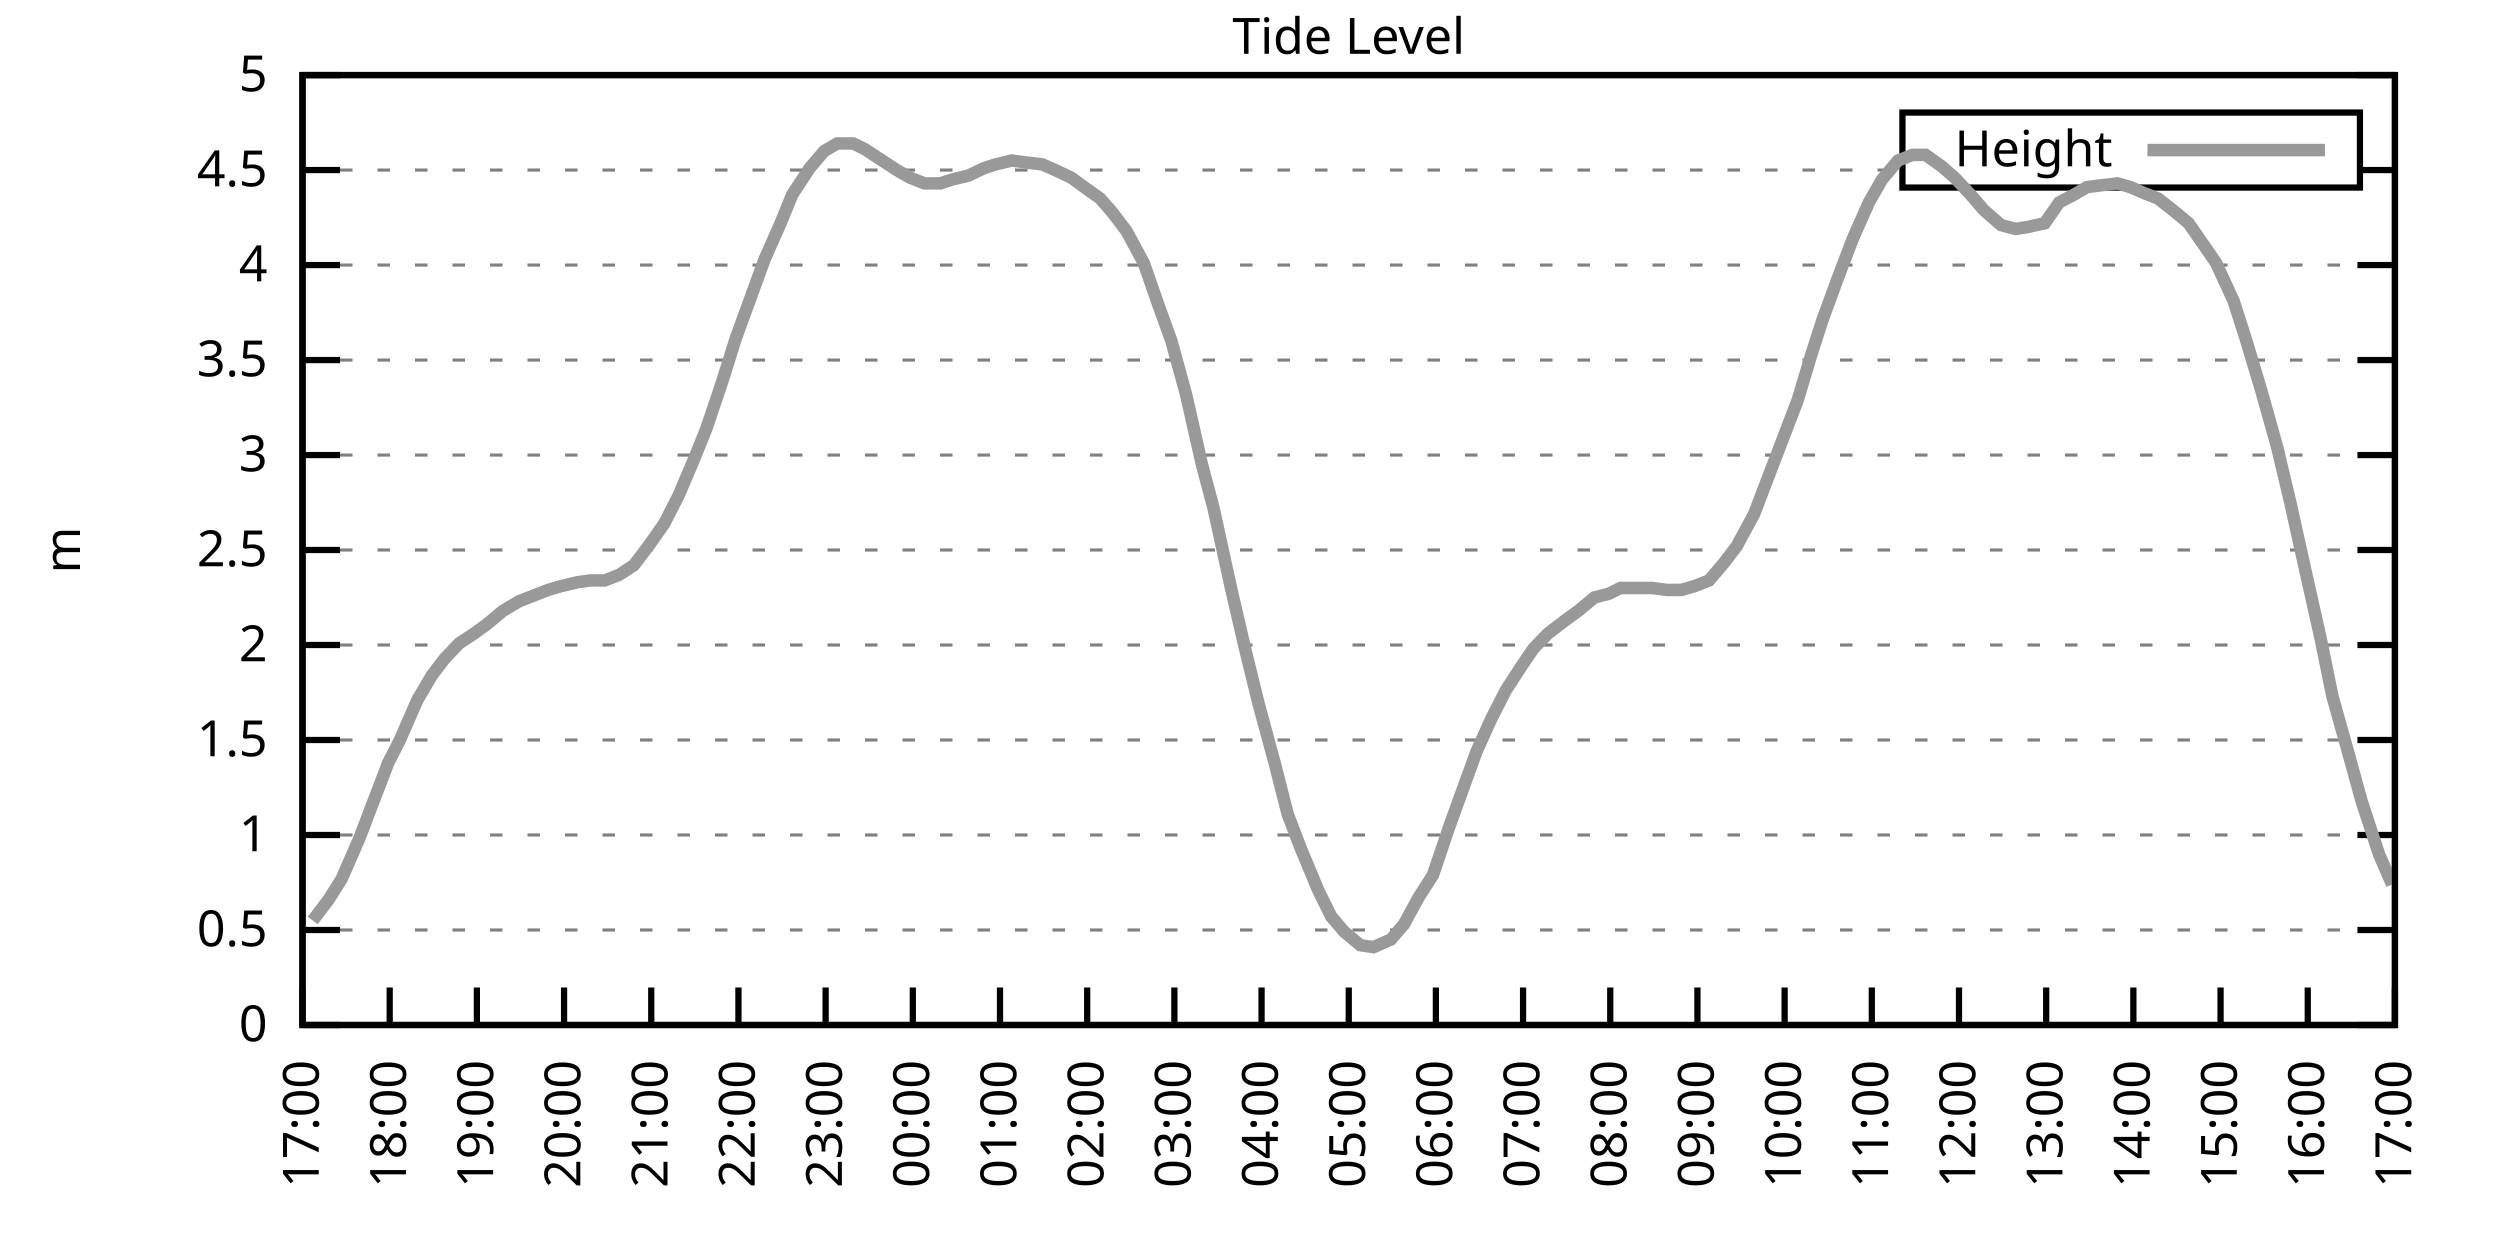
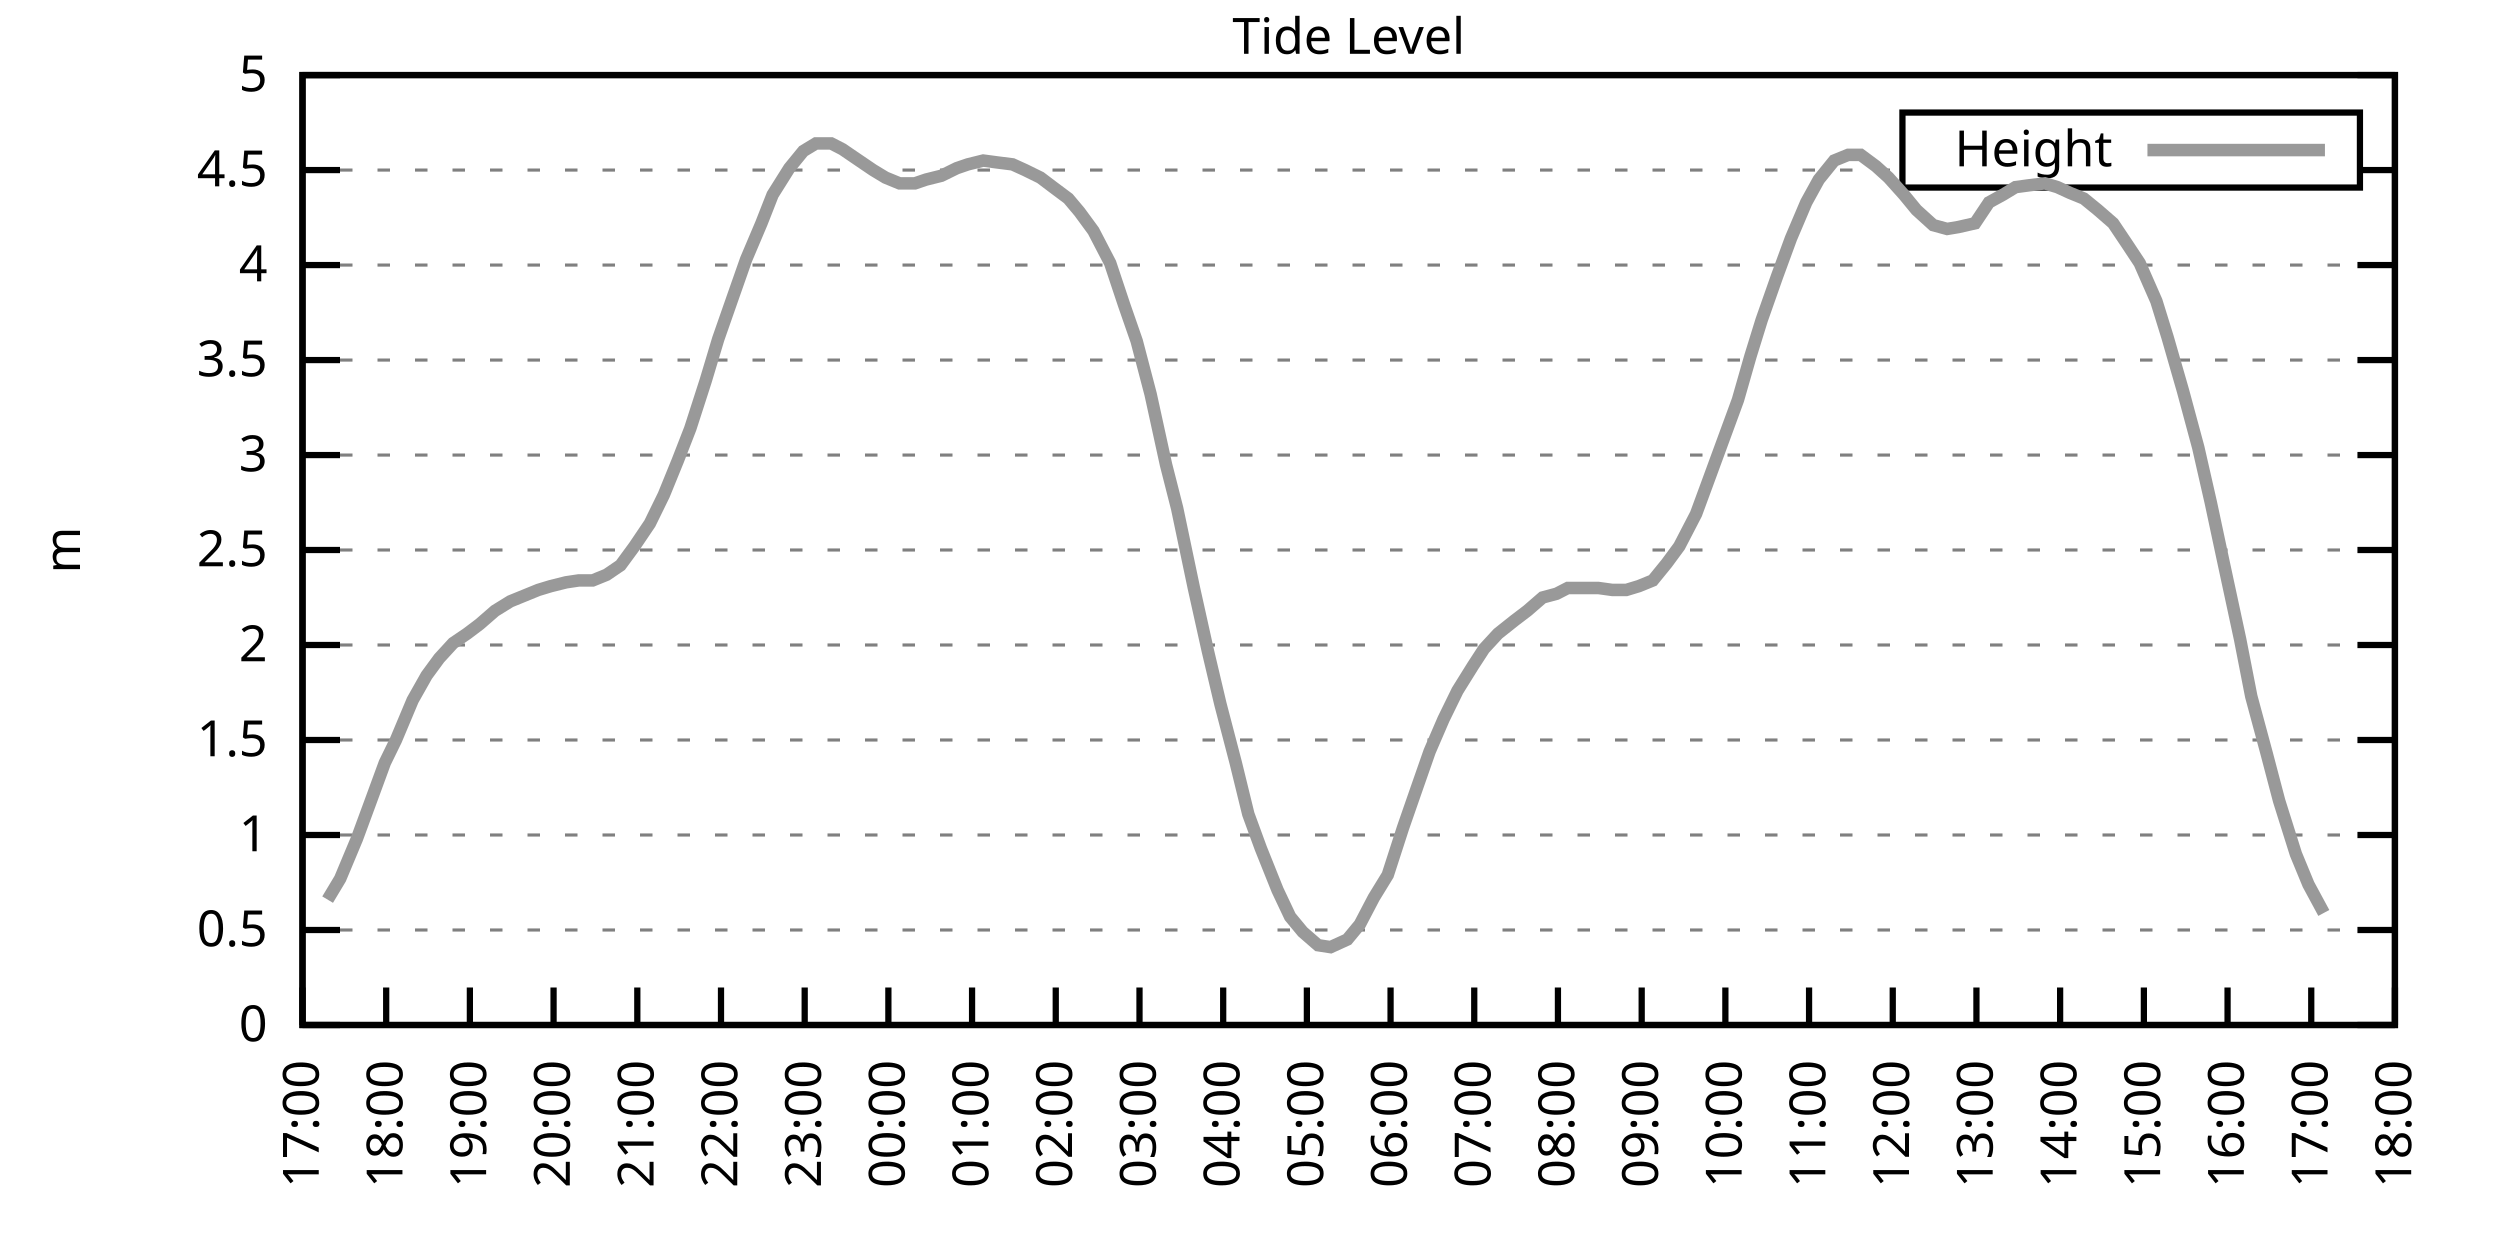
<svg xmlns="http://www.w3.org/2000/svg" xmlns:xlink="http://www.w3.org/1999/xlink" width="400" height="200" viewBox="0 0 400 200">
  <g id="gnuplot_canvas">
    <rect x="0" y="0" width="400" height="200" fill="none" />
    <defs>
      <circle id="gpDot" r="0.5" stroke-width="0.5" stroke="currentColor" />
      <path id="gpPt0" stroke-width="0.333" stroke="currentColor" d="M-1,0 h2 M0,-1 v2" />
      <path id="gpPt1" stroke-width="0.333" stroke="currentColor" d="M-1,-1 L1,1 M1,-1 L-1,1" />
      <path id="gpPt2" stroke-width="0.333" stroke="currentColor" d="M-1,0 L1,0 M0,-1 L0,1 M-1,-1 L1,1 M-1,1 L1,-1" />
      <rect id="gpPt3" stroke-width="0.333" stroke="currentColor" x="-1" y="-1" width="2" height="2" />
      <rect id="gpPt4" stroke-width="0.333" stroke="currentColor" fill="currentColor" x="-1" y="-1" width="2" height="2" />
      <circle id="gpPt5" stroke-width="0.333" stroke="currentColor" cx="0" cy="0" r="1" />
      <use xlink:href="#gpPt5" id="gpPt6" fill="currentColor" stroke="none" />
      <path id="gpPt7" stroke-width="0.333" stroke="currentColor" d="M0,-1.33 L-1.33,0.67 L1.33,0.67 z" />
      <use xlink:href="#gpPt7" id="gpPt8" fill="currentColor" stroke="none" />
      <use xlink:href="#gpPt7" id="gpPt9" stroke="currentColor" transform="rotate(180)" />
      <use xlink:href="#gpPt9" id="gpPt10" fill="currentColor" stroke="none" />
      <use xlink:href="#gpPt3" id="gpPt11" stroke="currentColor" transform="rotate(45)" />
      <use xlink:href="#gpPt11" id="gpPt12" fill="currentColor" stroke="none" />
      <path id="gpPt13" stroke-width="0.333" stroke="currentColor" d="M0,1.330 L1.265,0.411 L0.782,-1.067 L-0.782,-1.076 L-1.265,0.411 z" />
      <use xlink:href="#gpPt13" id="gpPt14" fill="currentColor" stroke="none" />
      <filter id="textbox" filterUnits="objectBoundingBox" x="0" y="0" height="1" width="1">
        <feFlood flood-color="white" flood-opacity="1" result="bgnd" />
        <feComposite in="SourceGraphic" in2="bgnd" operator="atop" />
      </filter>
      <filter id="greybox" filterUnits="objectBoundingBox" x="0" y="0" height="1" width="1">
        <feFlood flood-color="lightgrey" flood-opacity="1" result="grey" />
        <feComposite in="SourceGraphic" in2="grey" operator="atop" />
      </filter>
    </defs>
    <g fill="none" color="white" stroke="currentColor" stroke-width="1.00" stroke-linecap="butt" stroke-linejoin="miter">
</g>
    <g fill="none" color="black" stroke="currentColor" stroke-width="1.00" stroke-linecap="butt" stroke-linejoin="miter">
      <g stroke="none" shape-rendering="crispEdges">
        <polygon fill="rgb(255, 255, 255)" points="48.40,164.00 383.18,164.00 383.18,12.02 48.40,12.02 " />
      </g>
    </g>
    <g fill="none" color="black" stroke="currentColor" stroke-width="1.00" stroke-linecap="butt" stroke-linejoin="miter">
</g>
    <g fill="none" color="black" stroke="black" stroke-width="0.50" stroke-linecap="butt" stroke-linejoin="miter">
</g>
    <g fill="none" color="gray" stroke="currentColor" stroke-width="0.50" stroke-linecap="butt" stroke-linejoin="miter">
      <path stroke="gray" stroke-dasharray="2,4" class="gridline" d="M48.40,164.00 L383.19,164.00  " />
    </g>
    <g fill="none" color="gray" stroke="gray" stroke-width="1.00" stroke-linecap="butt" stroke-linejoin="miter">
</g>
    <g fill="none" color="black" stroke="currentColor" stroke-width="1.00" stroke-linecap="butt" stroke-linejoin="miter">
      <path stroke="black" d="M48.40,164.00 L54.40,164.00 M383.19,164.00 L377.19,164.00  " />
      <g transform="translate(42.80,166.60)" stroke="none" fill="black" font-family="Sans" font-size="8.00" text-anchor="end">
        <text>
          <tspan font-family="Sans"> 0</tspan>
        </text>
      </g>
    </g>
    <g fill="none" color="black" stroke="currentColor" stroke-width="1.00" stroke-linecap="butt" stroke-linejoin="miter">
</g>
    <g fill="none" color="black" stroke="black" stroke-width="0.50" stroke-linecap="butt" stroke-linejoin="miter">
</g>
    <g fill="none" color="gray" stroke="currentColor" stroke-width="0.50" stroke-linecap="butt" stroke-linejoin="miter">
      <path stroke="gray" stroke-dasharray="2,4" class="gridline" d="M48.40,148.80 L383.19,148.80  " />
    </g>
    <g fill="none" color="gray" stroke="gray" stroke-width="1.00" stroke-linecap="butt" stroke-linejoin="miter">
</g>
    <g fill="none" color="black" stroke="currentColor" stroke-width="1.00" stroke-linecap="butt" stroke-linejoin="miter">
      <path stroke="black" d="M48.40,148.80 L54.40,148.80 M383.19,148.80 L377.19,148.80  " />
      <g transform="translate(42.80,151.40)" stroke="none" fill="black" font-family="Sans" font-size="8.00" text-anchor="end">
        <text>
          <tspan font-family="Sans"> 0.5</tspan>
        </text>
      </g>
    </g>
    <g fill="none" color="black" stroke="currentColor" stroke-width="1.00" stroke-linecap="butt" stroke-linejoin="miter">
</g>
    <g fill="none" color="black" stroke="black" stroke-width="0.50" stroke-linecap="butt" stroke-linejoin="miter">
</g>
    <g fill="none" color="gray" stroke="currentColor" stroke-width="0.50" stroke-linecap="butt" stroke-linejoin="miter">
      <path stroke="gray" stroke-dasharray="2,4" class="gridline" d="M48.40,133.60 L383.19,133.60  " />
    </g>
    <g fill="none" color="gray" stroke="gray" stroke-width="1.00" stroke-linecap="butt" stroke-linejoin="miter">
</g>
    <g fill="none" color="black" stroke="currentColor" stroke-width="1.00" stroke-linecap="butt" stroke-linejoin="miter">
      <path stroke="black" d="M48.40,133.60 L54.40,133.60 M383.19,133.60 L377.19,133.60  " />
      <g transform="translate(42.80,136.20)" stroke="none" fill="black" font-family="Sans" font-size="8.00" text-anchor="end">
        <text>
          <tspan font-family="Sans"> 1</tspan>
        </text>
      </g>
    </g>
    <g fill="none" color="black" stroke="currentColor" stroke-width="1.00" stroke-linecap="butt" stroke-linejoin="miter">
</g>
    <g fill="none" color="black" stroke="black" stroke-width="0.50" stroke-linecap="butt" stroke-linejoin="miter">
</g>
    <g fill="none" color="gray" stroke="currentColor" stroke-width="0.50" stroke-linecap="butt" stroke-linejoin="miter">
      <path stroke="gray" stroke-dasharray="2,4" class="gridline" d="M48.40,118.40 L383.19,118.40  " />
    </g>
    <g fill="none" color="gray" stroke="gray" stroke-width="1.00" stroke-linecap="butt" stroke-linejoin="miter">
</g>
    <g fill="none" color="black" stroke="currentColor" stroke-width="1.00" stroke-linecap="butt" stroke-linejoin="miter">
      <path stroke="black" d="M48.40,118.40 L54.40,118.40 M383.19,118.40 L377.19,118.40  " />
      <g transform="translate(42.80,121.00)" stroke="none" fill="black" font-family="Sans" font-size="8.00" text-anchor="end">
        <text>
          <tspan font-family="Sans"> 1.5</tspan>
        </text>
      </g>
    </g>
    <g fill="none" color="black" stroke="currentColor" stroke-width="1.00" stroke-linecap="butt" stroke-linejoin="miter">
</g>
    <g fill="none" color="black" stroke="black" stroke-width="0.50" stroke-linecap="butt" stroke-linejoin="miter">
</g>
    <g fill="none" color="gray" stroke="currentColor" stroke-width="0.50" stroke-linecap="butt" stroke-linejoin="miter">
      <path stroke="gray" stroke-dasharray="2,4" class="gridline" d="M48.40,103.20 L383.19,103.20  " />
    </g>
    <g fill="none" color="gray" stroke="gray" stroke-width="1.00" stroke-linecap="butt" stroke-linejoin="miter">
</g>
    <g fill="none" color="black" stroke="currentColor" stroke-width="1.00" stroke-linecap="butt" stroke-linejoin="miter">
      <path stroke="black" d="M48.40,103.20 L54.40,103.20 M383.19,103.20 L377.19,103.20  " />
      <g transform="translate(42.80,105.80)" stroke="none" fill="black" font-family="Sans" font-size="8.00" text-anchor="end">
        <text>
          <tspan font-family="Sans"> 2</tspan>
        </text>
      </g>
    </g>
    <g fill="none" color="black" stroke="currentColor" stroke-width="1.00" stroke-linecap="butt" stroke-linejoin="miter">
</g>
    <g fill="none" color="black" stroke="black" stroke-width="0.50" stroke-linecap="butt" stroke-linejoin="miter">
</g>
    <g fill="none" color="gray" stroke="currentColor" stroke-width="0.50" stroke-linecap="butt" stroke-linejoin="miter">
      <path stroke="gray" stroke-dasharray="2,4" class="gridline" d="M48.40,88.00 L383.19,88.00  " />
    </g>
    <g fill="none" color="gray" stroke="gray" stroke-width="1.00" stroke-linecap="butt" stroke-linejoin="miter">
</g>
    <g fill="none" color="black" stroke="currentColor" stroke-width="1.00" stroke-linecap="butt" stroke-linejoin="miter">
      <path stroke="black" d="M48.40,88.00 L54.40,88.00 M383.19,88.00 L377.19,88.00  " />
      <g transform="translate(42.80,90.60)" stroke="none" fill="black" font-family="Sans" font-size="8.00" text-anchor="end">
        <text>
          <tspan font-family="Sans"> 2.5</tspan>
        </text>
      </g>
    </g>
    <g fill="none" color="black" stroke="currentColor" stroke-width="1.00" stroke-linecap="butt" stroke-linejoin="miter">
</g>
    <g fill="none" color="black" stroke="black" stroke-width="0.50" stroke-linecap="butt" stroke-linejoin="miter">
</g>
    <g fill="none" color="gray" stroke="currentColor" stroke-width="0.50" stroke-linecap="butt" stroke-linejoin="miter">
      <path stroke="gray" stroke-dasharray="2,4" class="gridline" d="M48.40,72.81 L383.19,72.81  " />
    </g>
    <g fill="none" color="gray" stroke="gray" stroke-width="1.00" stroke-linecap="butt" stroke-linejoin="miter">
</g>
    <g fill="none" color="black" stroke="currentColor" stroke-width="1.00" stroke-linecap="butt" stroke-linejoin="miter">
      <path stroke="black" d="M48.40,72.81 L54.40,72.81 M383.19,72.81 L377.19,72.81  " />
      <g transform="translate(42.80,75.41)" stroke="none" fill="black" font-family="Sans" font-size="8.00" text-anchor="end">
        <text>
          <tspan font-family="Sans"> 3</tspan>
        </text>
      </g>
    </g>
    <g fill="none" color="black" stroke="currentColor" stroke-width="1.00" stroke-linecap="butt" stroke-linejoin="miter">
</g>
    <g fill="none" color="black" stroke="black" stroke-width="0.50" stroke-linecap="butt" stroke-linejoin="miter">
</g>
    <g fill="none" color="gray" stroke="currentColor" stroke-width="0.50" stroke-linecap="butt" stroke-linejoin="miter">
      <path stroke="gray" stroke-dasharray="2,4" class="gridline" d="M48.40,57.61 L383.19,57.61  " />
    </g>
    <g fill="none" color="gray" stroke="gray" stroke-width="1.00" stroke-linecap="butt" stroke-linejoin="miter">
</g>
    <g fill="none" color="black" stroke="currentColor" stroke-width="1.00" stroke-linecap="butt" stroke-linejoin="miter">
      <path stroke="black" d="M48.40,57.61 L54.40,57.61 M383.19,57.61 L377.19,57.61  " />
      <g transform="translate(42.80,60.21)" stroke="none" fill="black" font-family="Sans" font-size="8.00" text-anchor="end">
        <text>
          <tspan font-family="Sans"> 3.5</tspan>
        </text>
      </g>
    </g>
    <g fill="none" color="black" stroke="currentColor" stroke-width="1.00" stroke-linecap="butt" stroke-linejoin="miter">
</g>
    <g fill="none" color="black" stroke="black" stroke-width="0.50" stroke-linecap="butt" stroke-linejoin="miter">
</g>
    <g fill="none" color="gray" stroke="currentColor" stroke-width="0.50" stroke-linecap="butt" stroke-linejoin="miter">
      <path stroke="gray" stroke-dasharray="2,4" class="gridline" d="M48.40,42.41 L383.19,42.41  " />
    </g>
    <g fill="none" color="gray" stroke="gray" stroke-width="1.00" stroke-linecap="butt" stroke-linejoin="miter">
</g>
    <g fill="none" color="black" stroke="currentColor" stroke-width="1.00" stroke-linecap="butt" stroke-linejoin="miter">
      <path stroke="black" d="M48.40,42.41 L54.40,42.41 M383.19,42.41 L377.19,42.41  " />
      <g transform="translate(42.80,45.01)" stroke="none" fill="black" font-family="Sans" font-size="8.00" text-anchor="end">
        <text>
          <tspan font-family="Sans"> 4</tspan>
        </text>
      </g>
    </g>
    <g fill="none" color="black" stroke="currentColor" stroke-width="1.00" stroke-linecap="butt" stroke-linejoin="miter">
</g>
    <g fill="none" color="black" stroke="black" stroke-width="0.50" stroke-linecap="butt" stroke-linejoin="miter">
</g>
    <g fill="none" color="gray" stroke="currentColor" stroke-width="0.50" stroke-linecap="butt" stroke-linejoin="miter">
      <path stroke="gray" stroke-dasharray="2,4" class="gridline" d="M48.40,27.21 L304.39,27.21 M377.59,27.21 L383.19,27.21  " />
    </g>
    <g fill="none" color="gray" stroke="gray" stroke-width="1.00" stroke-linecap="butt" stroke-linejoin="miter">
</g>
    <g fill="none" color="black" stroke="currentColor" stroke-width="1.00" stroke-linecap="butt" stroke-linejoin="miter">
      <path stroke="black" d="M48.40,27.21 L54.40,27.21 M383.19,27.21 L377.19,27.21  " />
      <g transform="translate(42.80,29.81)" stroke="none" fill="black" font-family="Sans" font-size="8.00" text-anchor="end">
        <text>
          <tspan font-family="Sans"> 4.5</tspan>
        </text>
      </g>
    </g>
    <g fill="none" color="black" stroke="currentColor" stroke-width="1.00" stroke-linecap="butt" stroke-linejoin="miter">
</g>
    <g fill="none" color="black" stroke="black" stroke-width="0.50" stroke-linecap="butt" stroke-linejoin="miter">
</g>
    <g fill="none" color="gray" stroke="currentColor" stroke-width="0.50" stroke-linecap="butt" stroke-linejoin="miter">
      <path stroke="gray" stroke-dasharray="2,4" class="gridline" d="M48.40,12.01 L383.19,12.01  " />
    </g>
    <g fill="none" color="gray" stroke="gray" stroke-width="1.00" stroke-linecap="butt" stroke-linejoin="miter">
</g>
    <g fill="none" color="black" stroke="currentColor" stroke-width="1.00" stroke-linecap="butt" stroke-linejoin="miter">
      <path stroke="black" d="M48.40,12.01 L54.40,12.01 M383.19,12.01 L377.19,12.01  " />
      <g transform="translate(42.80,14.61)" stroke="none" fill="black" font-family="Sans" font-size="8.00" text-anchor="end">
        <text>
          <tspan font-family="Sans"> 5</tspan>
        </text>
      </g>
    </g>
    <g fill="none" color="black" stroke="currentColor" stroke-width="1.00" stroke-linecap="butt" stroke-linejoin="miter">
      <path stroke="black" d="M48.40,164.00 L48.40,158.00  " />
      <g transform="translate(51.00,169.60) rotate(270.00)" stroke="none" fill="black" font-family="Sans" font-size="8.00" text-anchor="end">
        <text>
          <tspan font-family="Sans">17:00</tspan>
        </text>
      </g>
    </g>
    <g fill="none" color="black" stroke="currentColor" stroke-width="1.00" stroke-linecap="butt" stroke-linejoin="miter">
-       <path stroke="black" d="M62.35,164.00 L62.35,158.00  " />
-       <g transform="translate(64.95,169.60) rotate(270.00)" stroke="none" fill="black" font-family="Sans" font-size="8.00" text-anchor="end">
+       <path stroke="black" d="M61.79,164.00 L61.79,158.00  " />
+       <g transform="translate(64.39,169.60) rotate(270.00)" stroke="none" fill="black" font-family="Sans" font-size="8.00" text-anchor="end">
        <text>
          <tspan font-family="Sans">18:00</tspan>
        </text>
      </g>
    </g>
    <g fill="none" color="black" stroke="currentColor" stroke-width="1.00" stroke-linecap="butt" stroke-linejoin="miter">
-       <path stroke="black" d="M76.30,164.00 L76.30,158.00  " />
-       <g transform="translate(78.90,169.60) rotate(270.00)" stroke="none" fill="black" font-family="Sans" font-size="8.00" text-anchor="end">
+       <path stroke="black" d="M75.18,164.00 L75.18,158.00  " />
+       <g transform="translate(77.78,169.60) rotate(270.00)" stroke="none" fill="black" font-family="Sans" font-size="8.00" text-anchor="end">
        <text>
          <tspan font-family="Sans">19:00</tspan>
        </text>
      </g>
    </g>
    <g fill="none" color="black" stroke="currentColor" stroke-width="1.00" stroke-linecap="butt" stroke-linejoin="miter">
-       <path stroke="black" d="M90.25,164.00 L90.25,158.00  " />
-       <g transform="translate(92.85,169.60) rotate(270.00)" stroke="none" fill="black" font-family="Sans" font-size="8.00" text-anchor="end">
+       <path stroke="black" d="M88.57,164.00 L88.57,158.00  " />
+       <g transform="translate(91.17,169.60) rotate(270.00)" stroke="none" fill="black" font-family="Sans" font-size="8.00" text-anchor="end">
        <text>
          <tspan font-family="Sans">20:00</tspan>
        </text>
      </g>
    </g>
    <g fill="none" color="black" stroke="currentColor" stroke-width="1.00" stroke-linecap="butt" stroke-linejoin="miter">
-       <path stroke="black" d="M104.20,164.00 L104.20,158.00  " />
-       <g transform="translate(106.80,169.60) rotate(270.00)" stroke="none" fill="black" font-family="Sans" font-size="8.00" text-anchor="end">
+       <path stroke="black" d="M101.97,164.00 L101.97,158.00  " />
+       <g transform="translate(104.57,169.60) rotate(270.00)" stroke="none" fill="black" font-family="Sans" font-size="8.00" text-anchor="end">
        <text>
          <tspan font-family="Sans">21:00</tspan>
        </text>
      </g>
    </g>
    <g fill="none" color="black" stroke="currentColor" stroke-width="1.00" stroke-linecap="butt" stroke-linejoin="miter">
-       <path stroke="black" d="M118.15,164.00 L118.15,158.00  " />
-       <g transform="translate(120.75,169.60) rotate(270.00)" stroke="none" fill="black" font-family="Sans" font-size="8.00" text-anchor="end">
+       <path stroke="black" d="M115.36,164.00 L115.36,158.00  " />
+       <g transform="translate(117.96,169.60) rotate(270.00)" stroke="none" fill="black" font-family="Sans" font-size="8.00" text-anchor="end">
        <text>
          <tspan font-family="Sans">22:00</tspan>
        </text>
      </g>
    </g>
    <g fill="none" color="black" stroke="currentColor" stroke-width="1.00" stroke-linecap="butt" stroke-linejoin="miter">
-       <path stroke="black" d="M132.10,164.00 L132.10,158.00  " />
-       <g transform="translate(134.70,169.60) rotate(270.00)" stroke="none" fill="black" font-family="Sans" font-size="8.00" text-anchor="end">
+       <path stroke="black" d="M128.75,164.00 L128.75,158.00  " />
+       <g transform="translate(131.35,169.60) rotate(270.00)" stroke="none" fill="black" font-family="Sans" font-size="8.00" text-anchor="end">
        <text>
          <tspan font-family="Sans">23:00</tspan>
        </text>
      </g>
    </g>
    <g fill="none" color="black" stroke="currentColor" stroke-width="1.00" stroke-linecap="butt" stroke-linejoin="miter">
-       <path stroke="black" d="M146.05,164.00 L146.05,158.00  " />
-       <g transform="translate(148.65,169.60) rotate(270.00)" stroke="none" fill="black" font-family="Sans" font-size="8.00" text-anchor="end">
+       <path stroke="black" d="M142.14,164.00 L142.14,158.00  " />
+       <g transform="translate(144.74,169.60) rotate(270.00)" stroke="none" fill="black" font-family="Sans" font-size="8.00" text-anchor="end">
        <text>
          <tspan font-family="Sans">00:00</tspan>
        </text>
      </g>
    </g>
    <g fill="none" color="black" stroke="currentColor" stroke-width="1.00" stroke-linecap="butt" stroke-linejoin="miter">
-       <path stroke="black" d="M160.00,164.00 L160.00,158.00  " />
-       <g transform="translate(162.60,169.60) rotate(270.00)" stroke="none" fill="black" font-family="Sans" font-size="8.00" text-anchor="end">
+       <path stroke="black" d="M155.53,164.00 L155.53,158.00  " />
+       <g transform="translate(158.13,169.60) rotate(270.00)" stroke="none" fill="black" font-family="Sans" font-size="8.00" text-anchor="end">
        <text>
          <tspan font-family="Sans">01:00</tspan>
        </text>
      </g>
    </g>
    <g fill="none" color="black" stroke="currentColor" stroke-width="1.00" stroke-linecap="butt" stroke-linejoin="miter">
-       <path stroke="black" d="M173.95,164.00 L173.95,158.00  " />
-       <g transform="translate(176.55,169.60) rotate(270.00)" stroke="none" fill="black" font-family="Sans" font-size="8.00" text-anchor="end">
+       <path stroke="black" d="M168.92,164.00 L168.92,158.00  " />
+       <g transform="translate(171.52,169.60) rotate(270.00)" stroke="none" fill="black" font-family="Sans" font-size="8.00" text-anchor="end">
        <text>
          <tspan font-family="Sans">02:00</tspan>
        </text>
      </g>
    </g>
    <g fill="none" color="black" stroke="currentColor" stroke-width="1.00" stroke-linecap="butt" stroke-linejoin="miter">
-       <path stroke="black" d="M187.90,164.00 L187.90,158.00  " />
-       <g transform="translate(190.50,169.60) rotate(270.00)" stroke="none" fill="black" font-family="Sans" font-size="8.00" text-anchor="end">
+       <path stroke="black" d="M182.32,164.00 L182.32,158.00  " />
+       <g transform="translate(184.92,169.60) rotate(270.00)" stroke="none" fill="black" font-family="Sans" font-size="8.00" text-anchor="end">
        <text>
          <tspan font-family="Sans">03:00</tspan>
        </text>
      </g>
    </g>
    <g fill="none" color="black" stroke="currentColor" stroke-width="1.00" stroke-linecap="butt" stroke-linejoin="miter">
-       <path stroke="black" d="M201.85,164.00 L201.85,158.00  " />
-       <g transform="translate(204.45,169.60) rotate(270.00)" stroke="none" fill="black" font-family="Sans" font-size="8.00" text-anchor="end">
+       <path stroke="black" d="M195.71,164.00 L195.71,158.00  " />
+       <g transform="translate(198.31,169.60) rotate(270.00)" stroke="none" fill="black" font-family="Sans" font-size="8.00" text-anchor="end">
        <text>
          <tspan font-family="Sans">04:00</tspan>
        </text>
      </g>
    </g>
    <g fill="none" color="black" stroke="currentColor" stroke-width="1.00" stroke-linecap="butt" stroke-linejoin="miter">
-       <path stroke="black" d="M215.80,164.00 L215.80,158.00  " />
-       <g transform="translate(218.40,169.60) rotate(270.00)" stroke="none" fill="black" font-family="Sans" font-size="8.00" text-anchor="end">
+       <path stroke="black" d="M209.10,164.00 L209.10,158.00  " />
+       <g transform="translate(211.70,169.60) rotate(270.00)" stroke="none" fill="black" font-family="Sans" font-size="8.00" text-anchor="end">
        <text>
          <tspan font-family="Sans">05:00</tspan>
        </text>
      </g>
    </g>
    <g fill="none" color="black" stroke="currentColor" stroke-width="1.00" stroke-linecap="butt" stroke-linejoin="miter">
-       <path stroke="black" d="M229.74,164.00 L229.74,158.00  " />
-       <g transform="translate(232.34,169.60) rotate(270.00)" stroke="none" fill="black" font-family="Sans" font-size="8.00" text-anchor="end">
+       <path stroke="black" d="M222.49,164.00 L222.49,158.00  " />
+       <g transform="translate(225.09,169.60) rotate(270.00)" stroke="none" fill="black" font-family="Sans" font-size="8.00" text-anchor="end">
        <text>
          <tspan font-family="Sans">06:00</tspan>
        </text>
      </g>
    </g>
    <g fill="none" color="black" stroke="currentColor" stroke-width="1.00" stroke-linecap="butt" stroke-linejoin="miter">
-       <path stroke="black" d="M243.69,164.00 L243.69,158.00  " />
-       <g transform="translate(246.29,169.60) rotate(270.00)" stroke="none" fill="black" font-family="Sans" font-size="8.00" text-anchor="end">
+       <path stroke="black" d="M235.88,164.00 L235.88,158.00  " />
+       <g transform="translate(238.48,169.60) rotate(270.00)" stroke="none" fill="black" font-family="Sans" font-size="8.00" text-anchor="end">
        <text>
          <tspan font-family="Sans">07:00</tspan>
        </text>
      </g>
    </g>
    <g fill="none" color="black" stroke="currentColor" stroke-width="1.00" stroke-linecap="butt" stroke-linejoin="miter">
-       <path stroke="black" d="M257.64,164.00 L257.64,158.00  " />
-       <g transform="translate(260.24,169.60) rotate(270.00)" stroke="none" fill="black" font-family="Sans" font-size="8.00" text-anchor="end">
+       <path stroke="black" d="M249.27,164.00 L249.27,158.00  " />
+       <g transform="translate(251.87,169.60) rotate(270.00)" stroke="none" fill="black" font-family="Sans" font-size="8.00" text-anchor="end">
        <text>
          <tspan font-family="Sans">08:00</tspan>
        </text>
      </g>
    </g>
    <g fill="none" color="black" stroke="currentColor" stroke-width="1.00" stroke-linecap="butt" stroke-linejoin="miter">
-       <path stroke="black" d="M271.59,164.00 L271.59,158.00  " />
-       <g transform="translate(274.19,169.60) rotate(270.00)" stroke="none" fill="black" font-family="Sans" font-size="8.00" text-anchor="end">
+       <path stroke="black" d="M262.67,164.00 L262.67,158.00  " />
+       <g transform="translate(265.27,169.60) rotate(270.00)" stroke="none" fill="black" font-family="Sans" font-size="8.00" text-anchor="end">
        <text>
          <tspan font-family="Sans">09:00</tspan>
        </text>
      </g>
    </g>
    <g fill="none" color="black" stroke="currentColor" stroke-width="1.00" stroke-linecap="butt" stroke-linejoin="miter">
-       <path stroke="black" d="M285.54,164.00 L285.54,158.00  " />
-       <g transform="translate(288.14,169.60) rotate(270.00)" stroke="none" fill="black" font-family="Sans" font-size="8.00" text-anchor="end">
+       <path stroke="black" d="M276.06,164.00 L276.06,158.00  " />
+       <g transform="translate(278.66,169.60) rotate(270.00)" stroke="none" fill="black" font-family="Sans" font-size="8.00" text-anchor="end">
        <text>
          <tspan font-family="Sans">10:00</tspan>
        </text>
      </g>
    </g>
    <g fill="none" color="black" stroke="currentColor" stroke-width="1.00" stroke-linecap="butt" stroke-linejoin="miter">
-       <path stroke="black" d="M299.49,164.00 L299.49,158.00  " />
-       <g transform="translate(302.09,169.60) rotate(270.00)" stroke="none" fill="black" font-family="Sans" font-size="8.00" text-anchor="end">
+       <path stroke="black" d="M289.45,164.00 L289.45,158.00  " />
+       <g transform="translate(292.05,169.60) rotate(270.00)" stroke="none" fill="black" font-family="Sans" font-size="8.00" text-anchor="end">
        <text>
          <tspan font-family="Sans">11:00</tspan>
        </text>
      </g>
    </g>
    <g fill="none" color="black" stroke="currentColor" stroke-width="1.00" stroke-linecap="butt" stroke-linejoin="miter">
-       <path stroke="black" d="M313.44,164.00 L313.44,158.00  " />
-       <g transform="translate(316.04,169.60) rotate(270.00)" stroke="none" fill="black" font-family="Sans" font-size="8.00" text-anchor="end">
+       <path stroke="black" d="M302.84,164.00 L302.84,158.00  " />
+       <g transform="translate(305.44,169.60) rotate(270.00)" stroke="none" fill="black" font-family="Sans" font-size="8.00" text-anchor="end">
        <text>
          <tspan font-family="Sans">12:00</tspan>
        </text>
      </g>
    </g>
    <g fill="none" color="black" stroke="currentColor" stroke-width="1.00" stroke-linecap="butt" stroke-linejoin="miter">
-       <path stroke="black" d="M327.39,164.00 L327.39,158.00  " />
-       <g transform="translate(329.99,169.60) rotate(270.00)" stroke="none" fill="black" font-family="Sans" font-size="8.00" text-anchor="end">
+       <path stroke="black" d="M316.23,164.00 L316.23,158.00  " />
+       <g transform="translate(318.83,169.60) rotate(270.00)" stroke="none" fill="black" font-family="Sans" font-size="8.00" text-anchor="end">
        <text>
          <tspan font-family="Sans">13:00</tspan>
        </text>
      </g>
    </g>
    <g fill="none" color="black" stroke="currentColor" stroke-width="1.00" stroke-linecap="butt" stroke-linejoin="miter">
-       <path stroke="black" d="M341.34,164.00 L341.34,158.00  " />
-       <g transform="translate(343.94,169.60) rotate(270.00)" stroke="none" fill="black" font-family="Sans" font-size="8.00" text-anchor="end">
+       <path stroke="black" d="M329.62,164.00 L329.62,158.00  " />
+       <g transform="translate(332.22,169.60) rotate(270.00)" stroke="none" fill="black" font-family="Sans" font-size="8.00" text-anchor="end">
        <text>
          <tspan font-family="Sans">14:00</tspan>
        </text>
      </g>
    </g>
    <g fill="none" color="black" stroke="currentColor" stroke-width="1.00" stroke-linecap="butt" stroke-linejoin="miter">
-       <path stroke="black" d="M355.29,164.00 L355.29,158.00  " />
-       <g transform="translate(357.89,169.60) rotate(270.00)" stroke="none" fill="black" font-family="Sans" font-size="8.00" text-anchor="end">
+       <path stroke="black" d="M343.02,164.00 L343.02,158.00  " />
+       <g transform="translate(345.62,169.60) rotate(270.00)" stroke="none" fill="black" font-family="Sans" font-size="8.00" text-anchor="end">
        <text>
          <tspan font-family="Sans">15:00</tspan>
        </text>
      </g>
    </g>
    <g fill="none" color="black" stroke="currentColor" stroke-width="1.00" stroke-linecap="butt" stroke-linejoin="miter">
-       <path stroke="black" d="M369.24,164.00 L369.24,158.00  " />
-       <g transform="translate(371.84,169.60) rotate(270.00)" stroke="none" fill="black" font-family="Sans" font-size="8.00" text-anchor="end">
+       <path stroke="black" d="M356.41,164.00 L356.41,158.00  " />
+       <g transform="translate(359.01,169.60) rotate(270.00)" stroke="none" fill="black" font-family="Sans" font-size="8.00" text-anchor="end">
        <text>
          <tspan font-family="Sans">16:00</tspan>
+         </text>
+       </g>
+     </g>
+     <g fill="none" color="black" stroke="currentColor" stroke-width="1.00" stroke-linecap="butt" stroke-linejoin="miter">
+       <path stroke="black" d="M369.80,164.00 L369.80,158.00  " />
+       <g transform="translate(372.40,169.60) rotate(270.00)" stroke="none" fill="black" font-family="Sans" font-size="8.00" text-anchor="end">
+         <text>
+           <tspan font-family="Sans">17:00</tspan>
        </text>
      </g>
    </g>
    <g fill="none" color="black" stroke="currentColor" stroke-width="1.00" stroke-linecap="butt" stroke-linejoin="miter">
      <path stroke="black" d="M383.19,164.00 L383.19,158.00  " />
      <g transform="translate(385.79,169.60) rotate(270.00)" stroke="none" fill="black" font-family="Sans" font-size="8.00" text-anchor="end">
        <text>
-           <tspan font-family="Sans">17:00</tspan>
+           <tspan font-family="Sans">18:00</tspan>
        </text>
      </g>
    </g>
    <g fill="none" color="black" stroke="currentColor" stroke-width="1.00" stroke-linecap="butt" stroke-linejoin="miter">
</g>
    <g fill="none" color="black" stroke="currentColor" stroke-width="1.00" stroke-linecap="butt" stroke-linejoin="miter">
      <path stroke="black" d="M48.40,12.01 L48.40,164.00 L383.19,164.00 L383.19,12.01 L48.40,12.01 Z  " />
    </g>
    <g fill="none" color="black" stroke="currentColor" stroke-width="1.00" stroke-linecap="butt" stroke-linejoin="miter">
</g>
    <g fill="none" color="black" stroke="currentColor" stroke-width="1.00" stroke-linecap="butt" stroke-linejoin="miter">
      <path stroke="black" d="M304.39,30.01 L304.39,18.01 L377.59,18.01 L377.59,30.01 L304.39,30.01 Z  " />
    </g>
    <g id="Tide_level_plot_1">
      <g fill="none" color="white" stroke="black" stroke-width="2.00" stroke-linecap="butt" stroke-linejoin="miter">
</g>
      <g fill="none" color="black" stroke="currentColor" stroke-width="2.00" stroke-linecap="butt" stroke-linejoin="miter">
        <g transform="translate(337.99,26.61)" stroke="none" fill="black" font-family="Sans" font-size="8.00" text-anchor="end">
          <text>
            <tspan font-family="Sans">Height</tspan>
          </text>
        </g>
      </g>
      <g fill="none" color="black" stroke="currentColor" stroke-width="2.00" stroke-linecap="butt" stroke-linejoin="miter">
-         <path stroke="rgb(153, 153, 153)" d="M343.59,24.01 L371.99,24.01 M50.03,147.28 L52.58,143.94 L54.68,140.59 L57.47,134.21 L59.79,128.13 L62.12,122.05   L63.98,118.40 L66.77,112.02 L69.09,108.07 L71.18,105.33 L73.51,102.90 L75.83,101.38 L77.93,99.86 L80.48,97.73   L83.04,96.21 L85.37,95.30 L87.69,94.39 L89.78,93.78 L92.34,93.17 L94.43,92.87 L96.76,92.87 L99.08,91.96   L101.41,90.44 L103.73,87.40 L106.29,83.75 L108.62,79.19 L110.94,73.72 L113.03,68.55 L115.59,60.95 L117.68,54.26   L120.01,47.88 L122.33,41.50 L124.89,35.72 L126.75,31.16 L129.54,26.91 L131.87,24.17 L133.96,22.95 L136.51,22.95   L138.37,23.87 L140.70,25.39 L143.49,27.21 L145.58,28.42 L147.91,29.34 L150.46,29.34 L152.32,28.73 L154.88,28.12   L157.44,26.91 L159.30,26.30 L161.86,25.69 L164.18,25.99 L166.74,26.30 L168.83,27.21 L171.39,28.42 L173.48,29.94   L176.04,31.77 L177.90,33.90 L180.22,36.94 L183.01,42.10 L185.34,48.79 L187.43,54.57 L189.76,63.08 L192.31,74.33   L194.17,81.32 L196.96,94.08 L199.29,104.12 L201.38,112.63 L203.94,122.05 L206.03,130.26 L208.12,135.73 L210.91,142.42   L213.01,146.67 L215.10,149.10 L217.65,151.23 L219.75,151.54 L222.54,150.32 L224.63,147.89 L226.95,143.63 L229.28,139.99   L231.84,132.39 L233.93,126.61 L236.25,120.23 L238.58,115.06 L240.90,110.50 L243.46,106.55 L245.32,103.81 L247.65,101.38   L250.44,99.25 L252.53,97.73 L255.09,95.60 L257.41,95.00 L259.27,94.08 L261.60,94.08 L264.39,94.08 L266.71,94.39   L269.04,94.39 L271.13,93.78 L273.45,92.87 L275.78,90.13 L277.87,87.40 L280.66,82.23 L282.52,77.37 L287.64,63.99   L289.73,57.00 L291.59,51.22 L294.15,44.23 L296.47,38.15 L299.03,32.38 L301.12,28.73 L303.68,25.69 L306.00,24.78   L308.09,24.78 L310.65,26.60 L312.74,28.42 L315.30,31.16 L317.39,33.59 L320.18,36.02 L322.51,36.63 L324.37,36.33   L327.16,35.72 L329.48,32.38 L331.81,31.16 L333.90,29.94 L336.23,29.64 L338.78,29.34 L340.88,29.94 L342.97,30.86   L345.29,31.77 L347.62,33.59 L350.18,35.72 L352.50,39.06 L354.59,42.10 L357.38,48.18 L359.24,53.96 L361.80,62.47   L364.36,71.59 L366.45,80.41 L368.54,89.83 L371.33,102.29 L373.19,111.41 L375.75,120.53 L377.84,128.13 L380.63,136.64   L382.73,141.51  " />
+         <path stroke="rgb(153, 153, 153)" d="M343.59,24.01 L371.99,24.01 M52.42,143.94 L54.43,140.59 L57.10,134.21 L59.34,128.13 L61.57,122.05 L63.35,118.40   L66.03,112.02 L68.26,108.07 L70.27,105.33 L72.50,102.90 L74.74,101.38 L76.75,99.86 L79.20,97.73 L81.66,96.21   L83.89,95.30 L86.12,94.39 L88.13,93.78 L90.58,93.17 L92.59,92.87 L94.82,92.87 L97.06,91.96 L99.29,90.44   L101.52,87.40 L103.98,83.75 L106.21,79.19 L108.44,73.72 L110.45,68.55 L112.90,60.95 L114.91,54.26 L117.14,47.88   L119.38,41.50 L121.83,35.72 L123.62,31.16 L126.29,26.91 L128.53,24.17 L130.54,22.95 L132.99,22.95 L134.78,23.87   L137.01,25.39 L139.69,27.21 L141.69,28.42 L143.93,29.34 L146.38,29.34 L148.17,28.73 L150.62,28.12 L153.08,26.91   L154.86,26.30 L157.32,25.69 L159.55,25.99 L162.01,26.30 L164.01,27.21 L166.47,28.42 L168.48,29.94 L170.93,31.77   L172.72,33.90 L174.95,36.94 L177.63,42.10 L179.86,48.79 L181.87,54.57 L184.10,63.08 L186.56,74.33 L188.34,81.32   L191.02,94.08 L193.25,104.12 L195.26,112.63 L197.72,122.05 L199.73,130.26 L201.73,135.73 L204.41,142.42 L206.42,146.67   L208.43,149.10 L210.88,151.23 L212.89,151.54 L215.57,150.32 L217.58,147.89 L219.81,143.63 L222.04,139.99 L224.50,132.39   L226.51,126.61 L228.74,120.23 L230.97,115.06 L233.20,110.50 L235.66,106.55 L237.44,103.81 L239.68,101.38 L242.36,99.25   L244.36,97.73 L246.82,95.60 L249.05,95.00 L250.84,94.08 L253.07,94.08 L255.75,94.08 L257.98,94.39 L260.21,94.39   L262.22,93.78 L264.45,92.87 L266.68,90.13 L268.69,87.40 L271.37,82.23 L273.16,77.37 L278.07,63.99 L280.07,57.00   L281.86,51.22 L284.32,44.23 L286.55,38.15 L289.00,32.38 L291.01,28.73 L293.47,25.69 L295.70,24.78 L297.71,24.78   L300.16,26.60 L302.17,28.42 L304.63,31.16 L306.63,33.59 L309.31,36.02 L311.54,36.63 L313.33,36.33 L316.01,35.72   L318.24,32.38 L320.47,31.16 L322.48,29.94 L324.71,29.64 L327.17,29.34 L329.18,29.94 L331.19,30.86 L333.42,31.77   L335.65,33.59 L338.10,35.72 L340.34,39.06 L342.35,42.10 L345.02,48.18 L346.81,53.96 L349.26,62.47 L351.72,71.59   L353.73,80.41 L355.74,89.83 L358.42,102.29 L360.20,111.41 L362.66,120.53 L364.66,128.13 L367.34,136.64 L369.35,141.51   L371.81,146.07  " />
      </g>
    </g>
    <g fill="none" color="black" stroke="currentColor" stroke-width="2.00" stroke-linecap="butt" stroke-linejoin="miter">
</g>
    <g fill="none" color="black" stroke="black" stroke-width="1.00" stroke-linecap="butt" stroke-linejoin="miter">
</g>
    <g fill="none" color="black" stroke="currentColor" stroke-width="1.00" stroke-linecap="butt" stroke-linejoin="miter">
      <path stroke="black" d="M48.40,12.01 L48.40,164.00 L383.19,164.00 L383.19,12.01 L48.40,12.01 Z  " />
      <g transform="translate(12.80,88.01) rotate(270.00)" stroke="none" fill="black" font-family="Sans" font-size="8.00" text-anchor="middle">
        <text>
          <tspan font-family="Sans">m</tspan>
        </text>
      </g>
    </g>
    <g fill="none" color="black" stroke="currentColor" stroke-width="1.00" stroke-linecap="butt" stroke-linejoin="miter">
</g>
    <g fill="none" color="black" stroke="currentColor" stroke-width="1.00" stroke-linecap="butt" stroke-linejoin="miter">
      <g transform="translate(215.79,8.61)" stroke="none" fill="black" font-family="Sans" font-size="8.00" text-anchor="middle">
        <text>
          <tspan font-family="Sans">Tide Level</tspan>
        </text>
      </g>
    </g>
    <g fill="none" color="black" stroke="currentColor" stroke-width="1.00" stroke-linecap="butt" stroke-linejoin="miter">
</g>
  </g>
</svg>
